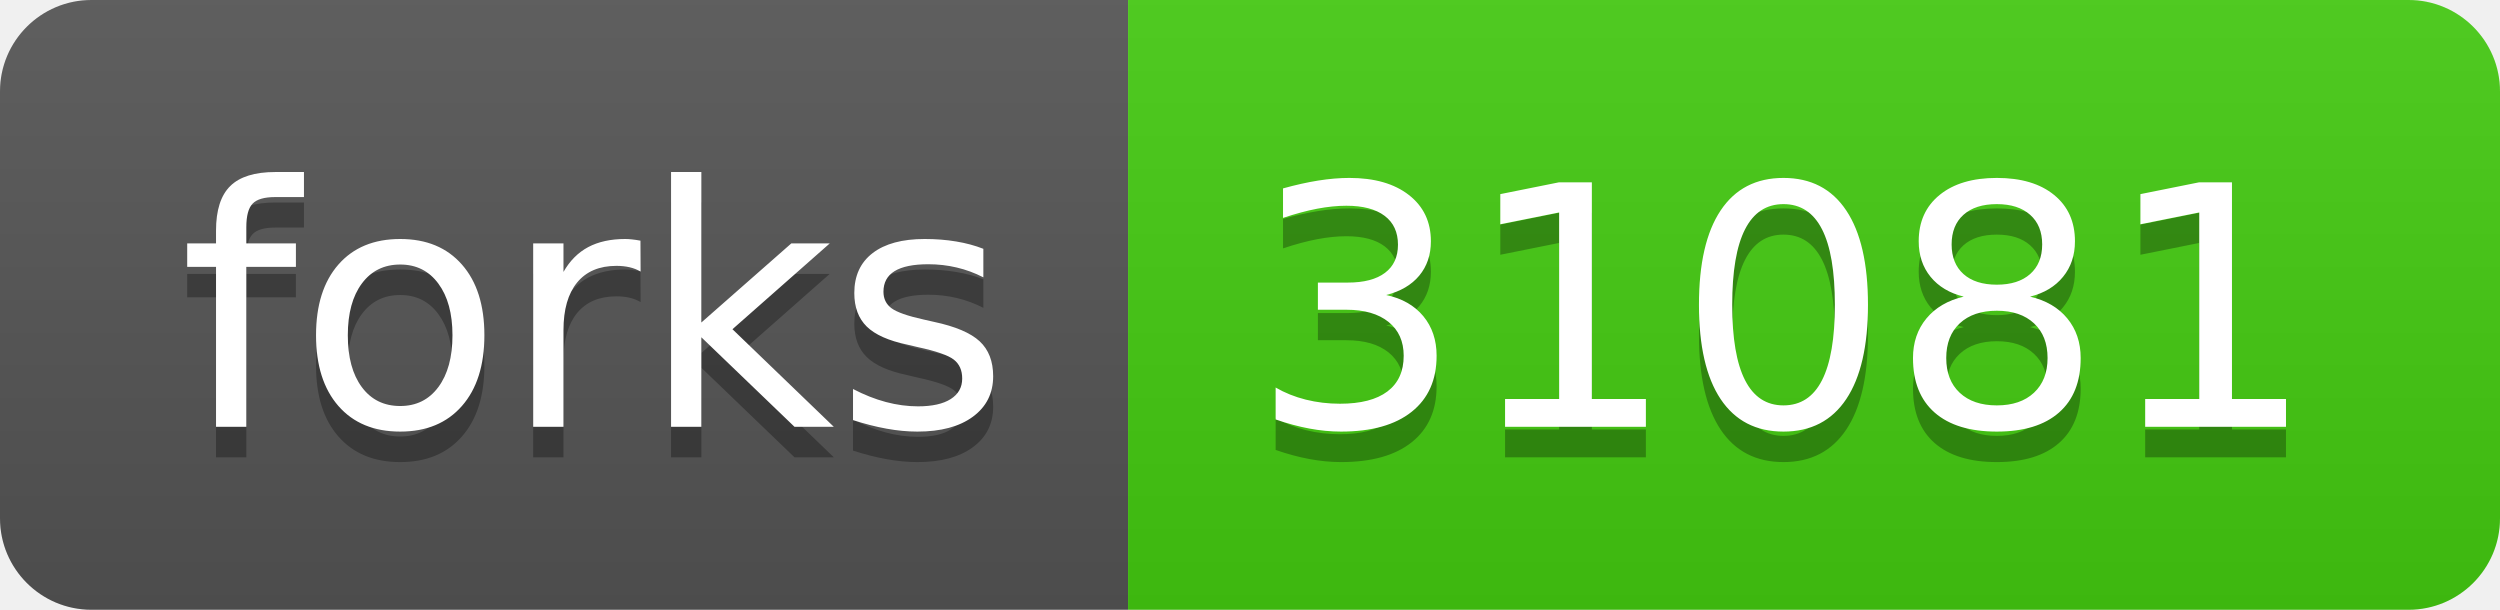
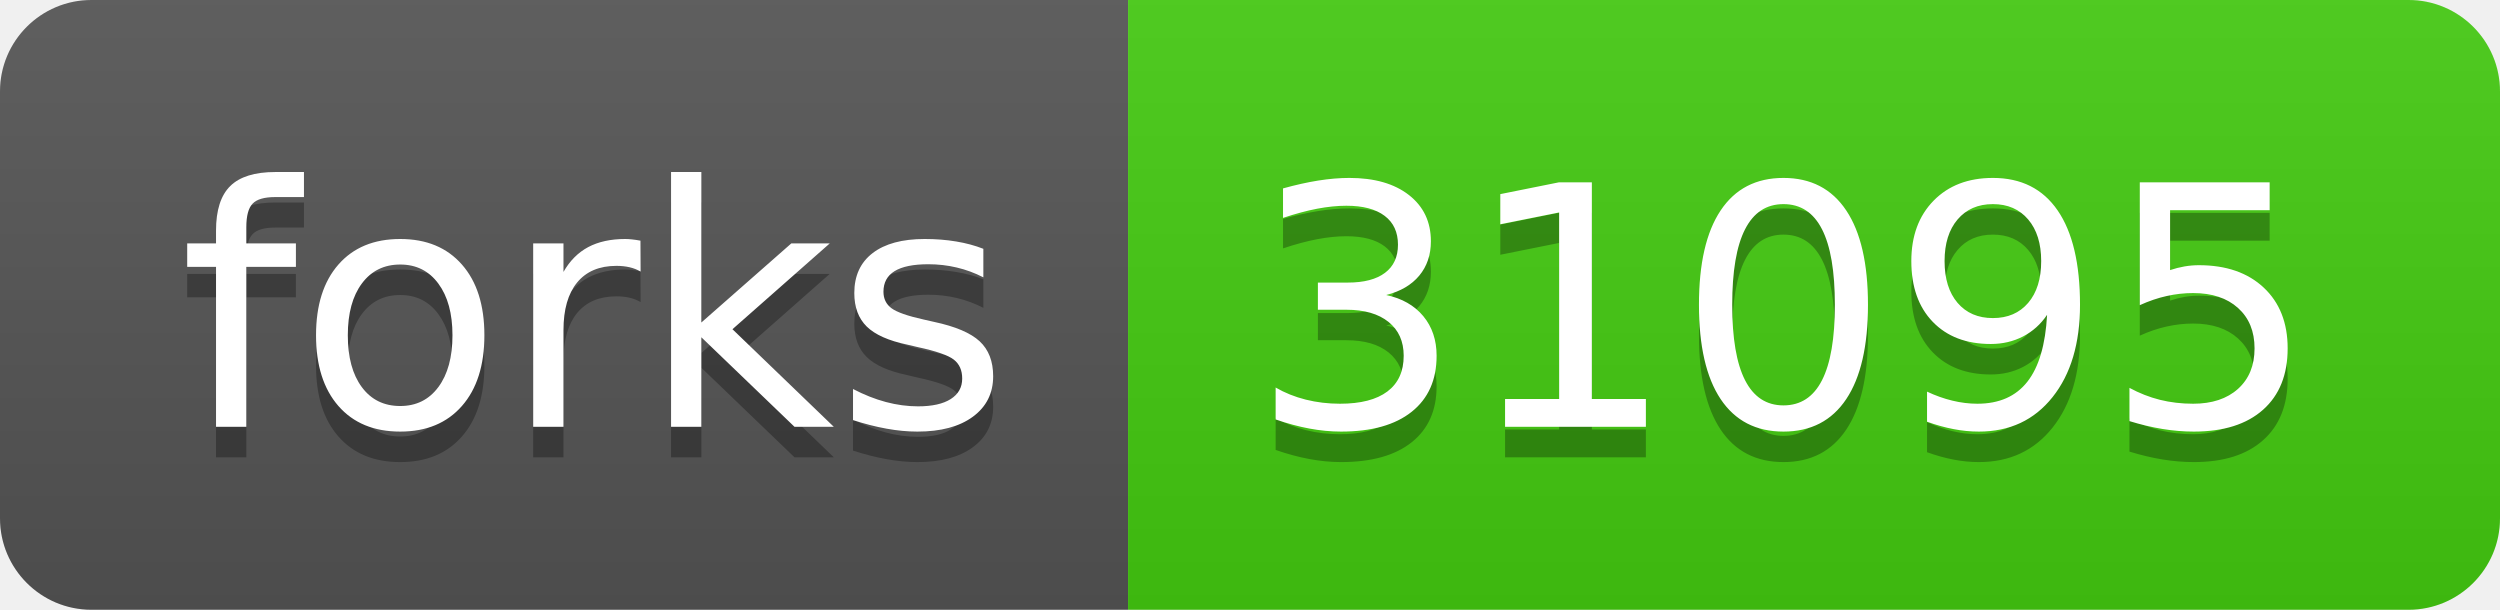
- <svg xmlns="http://www.w3.org/2000/svg" width="82" height="20" role="img" aria-label="forks: 31081">
+ <svg xmlns="http://www.w3.org/2000/svg" width="82" height="20" role="img" aria-label="forks: 31095">
  <linearGradient id="s" x2="0" y2="100%">
    <stop offset="0" stop-color="#bbb" stop-opacity=".1" />
    <stop offset="1" stop-opacity=".1" />
  </linearGradient>
  <clipPath id="r">
    <rect width="82" height="20" rx="3" fill="#fff" />
  </clipPath>
  <g clip-path="url(#r)">
    <rect width="37" height="20" fill="#555" />
    <rect x="37" width="45" height="20" fill="#4c1" />
    <rect width="82" height="20" fill="url(#s)" />
  </g>
  <g fill="#fff" text-anchor="middle" font-family="Verdana,Geneva,DejaVu Sans,sans-serif" text-rendering="geometricPrecision" font-size="110">
    <text aria-hidden="true" x="195" y="150" fill="#010101" fill-opacity=".3" transform="scale(.1)" textLength="270">forks</text>
    <text x="195" y="140" transform="scale(.1)" fill="#fff" textLength="270">forks</text>
-     <text aria-hidden="true" x="585" y="150" fill="#010101" fill-opacity=".3" transform="scale(.1)" textLength="350">31081</text>
-     <text x="585" y="140" transform="scale(.1)" fill="#fff" textLength="350">31081</text>
+     <text aria-hidden="true" x="585" y="150" fill="#010101" fill-opacity=".3" transform="scale(.1)" textLength="350">31095</text>
+     <text x="585" y="140" transform="scale(.1)" fill="#fff" textLength="350">31095</text>
  </g>
</svg>
